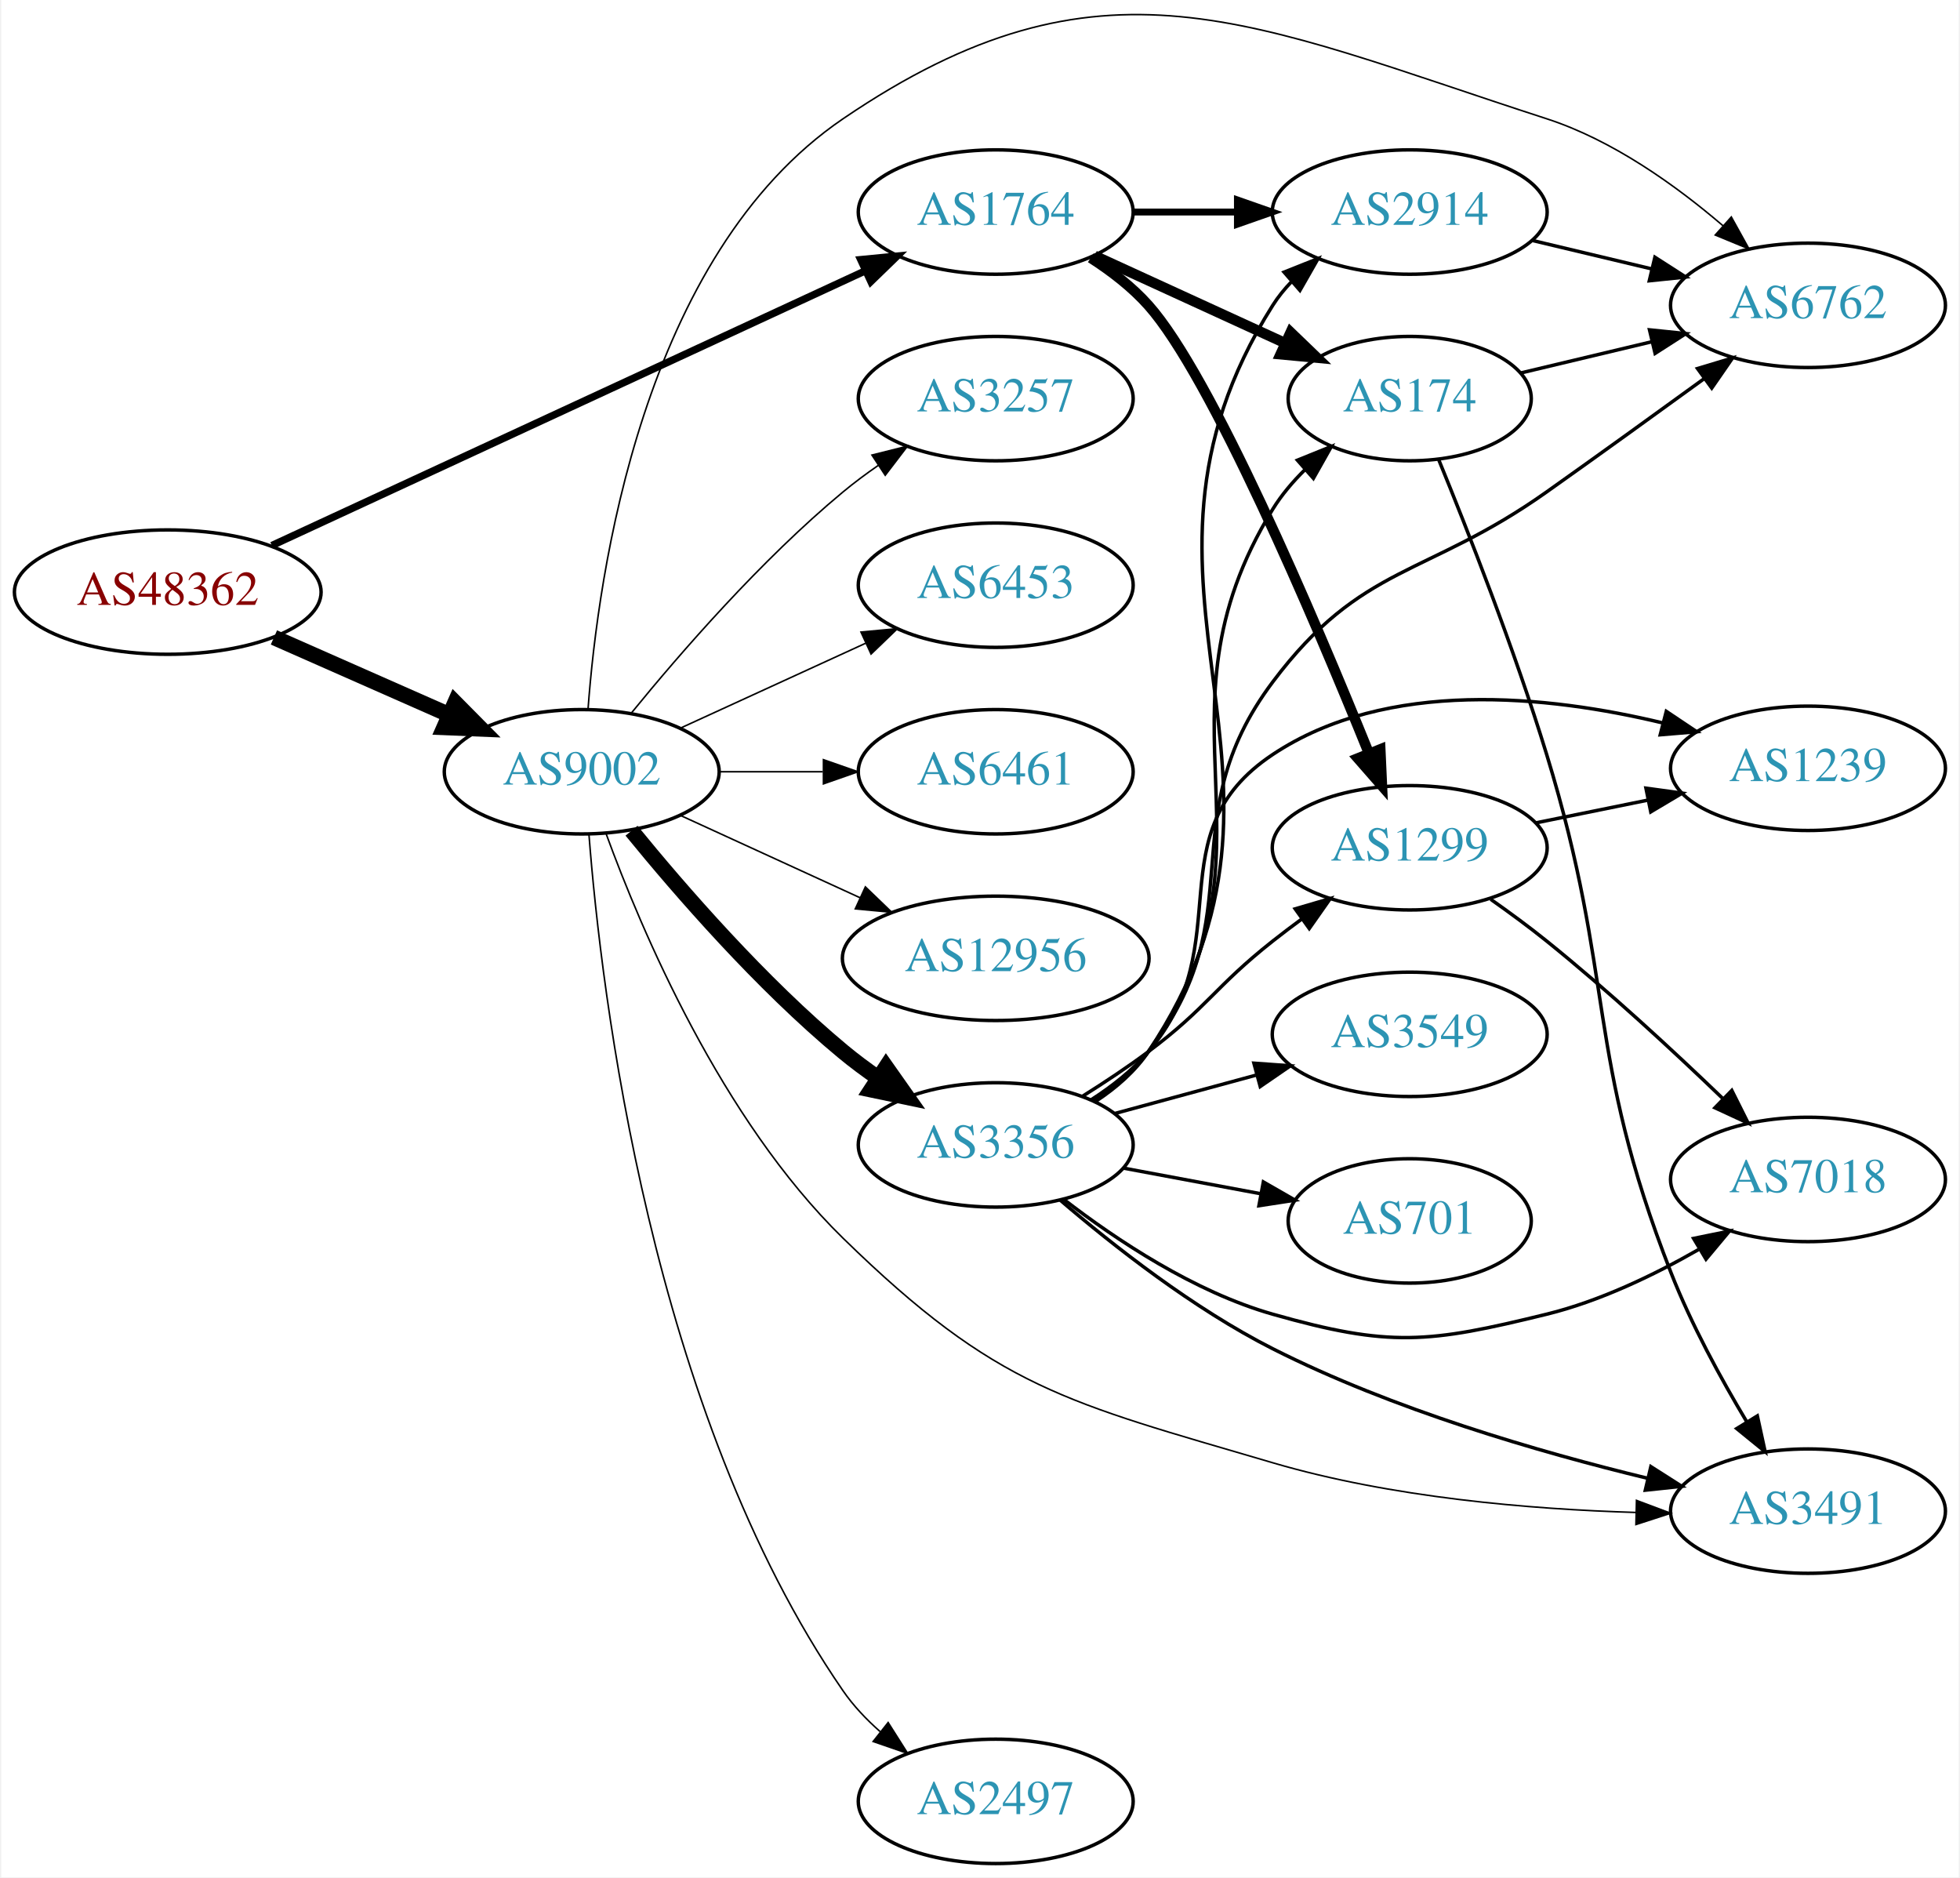
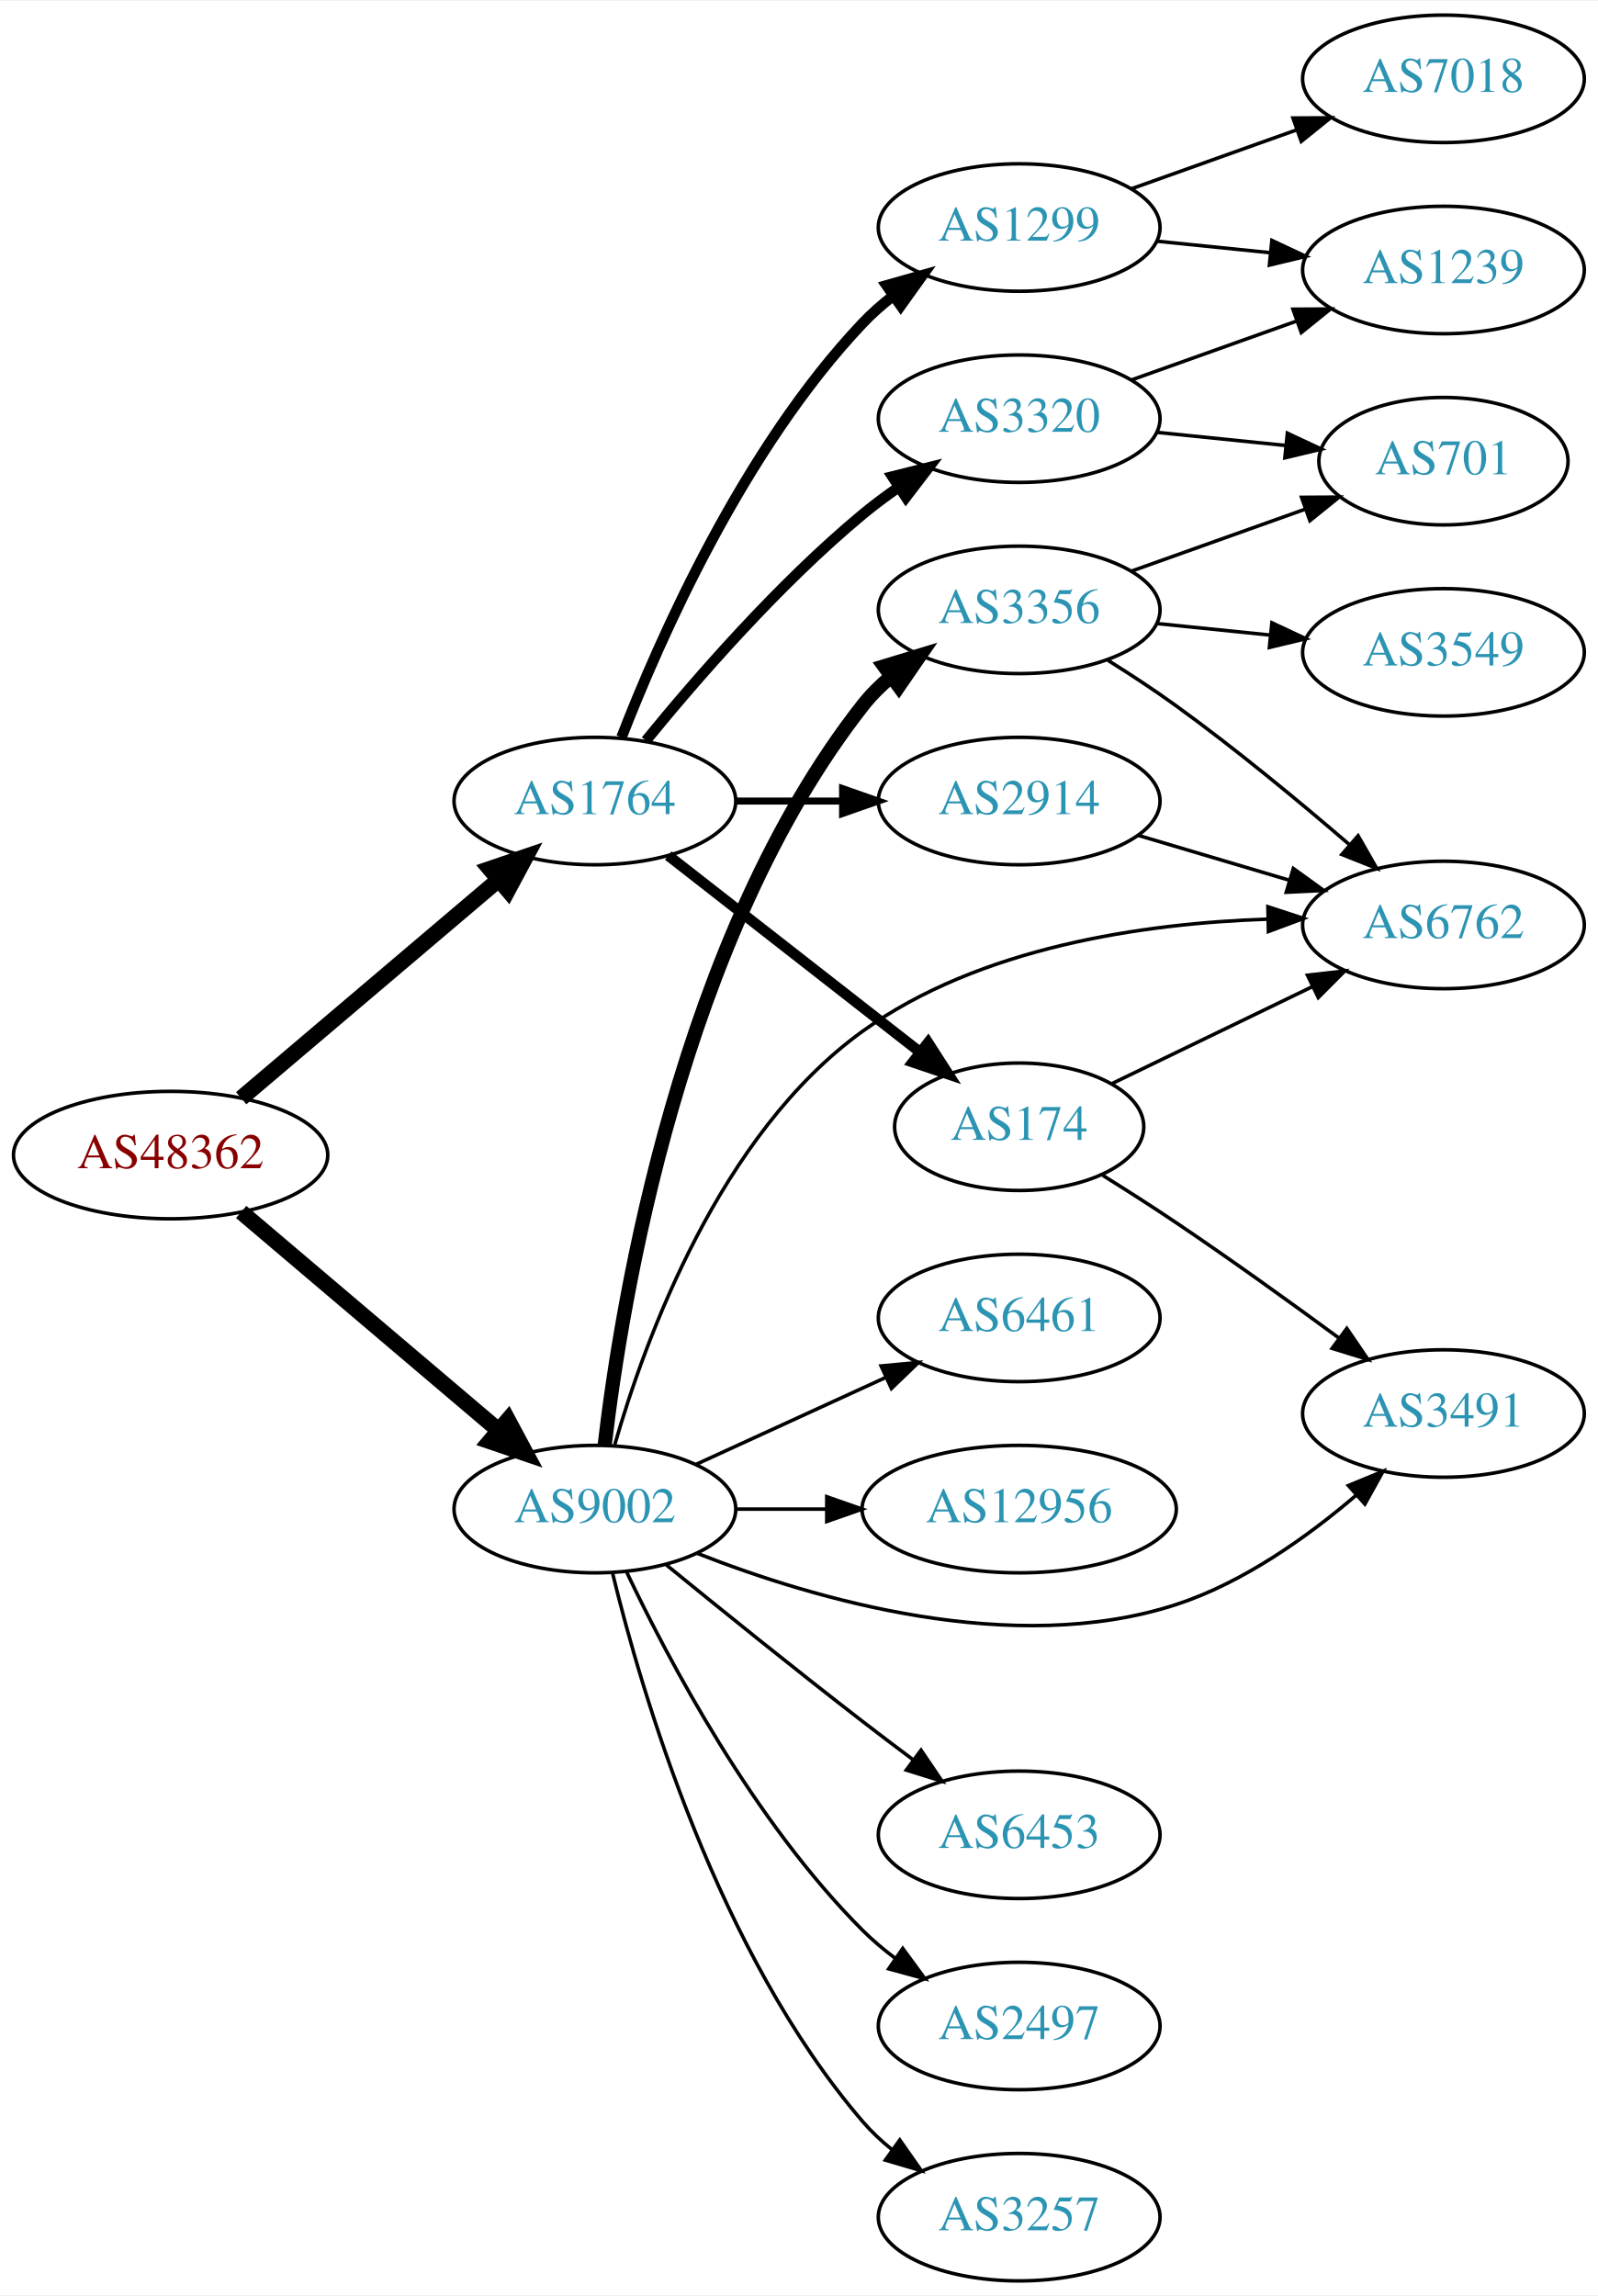
- <svg xmlns="http://www.w3.org/2000/svg" xmlns:xlink="http://www.w3.org/1999/xlink" width="567pt" height="543pt" viewBox="0.00 0.00 566.66 543.37">
-   <g id="graph0" class="graph" transform="scale(1 1) rotate(0) translate(4 539.374)">
-     <polygon fill="white" stroke="none" points="-4,4 -4,-539.374 562.663,-539.374 562.663,4 -4,4" />
+ <svg xmlns="http://www.w3.org/2000/svg" xmlns:xlink="http://www.w3.org/1999/xlink" width="451pt" height="648pt" viewBox="0.00 0.00 451.37 648.00">
+   <g id="graph0" class="graph" transform="scale(1 1) rotate(0) translate(4 644)">
+     <polygon fill="white" stroke="none" points="-4,4 -4,-644 447.37,-644 447.37,4 -4,4" />
    <g id="node1" class="node">
      <g id="a_node1">
        <a xlink:href="/asn/48362" xlink:title="AS48362 ~ Stadtwerke Feldkirch [AT]">
-           <ellipse fill="#ffffff" stroke="black" cx="44.196" cy="-368" rx="44.393" ry="18" />
-           <text text-anchor="middle" x="44.196" y="-364.3" font-family="Times,serif" font-size="14.00" fill="#880000">AS48362</text>
+           <ellipse fill="#ffffff" stroke="black" cx="44.196" cy="-318" rx="44.393" ry="18" />
+           <text text-anchor="middle" x="44.196" y="-314.3" font-family="Times,serif" font-size="14.00" fill="#880000">AS48362</text>
        </a>
      </g>
    </g>
    <g id="node2" class="node">
      <g id="a_node2">
        <a xlink:href="/asn/1764" xlink:title="AS1764 ~ NEXTLAYER-AS [AT]">
-           <ellipse fill="#ffffff" stroke="black" cx="283.881" cy="-478" rx="39.794" ry="18" />
-           <text text-anchor="middle" x="283.881" y="-474.3" font-family="Times,serif" font-size="14.00" fill="#2c94b3">AS1764</text>
+           <ellipse fill="#ffffff" stroke="black" cx="164.039" cy="-418" rx="39.794" ry="18" />
+           <text text-anchor="middle" x="164.039" y="-414.3" font-family="Times,serif" font-size="14.00" fill="#2c94b3">AS1764</text>
        </a>
      </g>
    </g>
    <g id="edge1" class="edge">
-       <path fill="none" stroke="black" stroke-width="2.118" d="M74.341,-381.488C117.599,-401.508 198.763,-439.07 246.068,-460.963" />
-       <polygon fill="black" stroke="black" stroke-width="2.118" points="244.795,-464.23 255.34,-465.254 247.735,-457.878 244.795,-464.23" />
+       <path fill="none" stroke="black" stroke-width="4.5" d="M64.129,-334.067C83.831,-350.785 114.826,-377.087 136.864,-395.789" />
+       <polygon fill="black" stroke="black" stroke-width="4.5" points="134.368,-398.835 144.541,-402.303 139.464,-392.83 134.368,-398.835" />
    </g>
    <g id="node3" class="node">
      <g id="a_node3">
        <a xlink:href="/asn/9002" xlink:title="AS9002 ~ RETN Limited [EU]">
-           <ellipse fill="#ffffff" stroke="black" cx="164.039" cy="-316" rx="39.794" ry="18" />
-           <text text-anchor="middle" x="164.039" y="-312.3" font-family="Times,serif" font-size="14.00" fill="#2c94b3">AS9002</text>
+           <ellipse fill="#ffffff" stroke="black" cx="164.039" cy="-218" rx="39.794" ry="18" />
+           <text text-anchor="middle" x="164.039" y="-214.3" font-family="Times,serif" font-size="14.00" fill="#2c94b3">AS9002</text>
        </a>
      </g>
    </g>
    <g id="edge2" class="edge">
-       <path fill="none" stroke="black" stroke-width="4.5" d="M74.933,-354.878C90.322,-348.087 109.265,-339.729 125.637,-332.504" />
-       <polygon fill="black" stroke="black" stroke-width="4.5" points="127.375,-336.041 134.934,-328.402 124.196,-328.836 127.375,-336.041" />
+       <path fill="none" stroke="black" stroke-width="4.5" d="M64.129,-301.933C83.831,-285.215 114.826,-258.913 136.864,-240.211" />
+       <polygon fill="black" stroke="black" stroke-width="4.5" points="139.464,-243.17 144.541,-233.697 134.368,-237.165 139.464,-243.17" />
    </g>
    <g id="node4" class="node">
      <g id="a_node4">
-         <a xlink:href="/asn/2914" xlink:title="AS2914 ~ NTT America, Inc. [US]">
-           <ellipse fill="#ffffff" stroke="black" cx="403.724" cy="-478" rx="39.794" ry="18" />
-           <text text-anchor="middle" x="403.724" y="-474.3" font-family="Times,serif" font-size="14.00" fill="#2c94b3">AS2914</text>
+         <a xlink:href="/asn/1299" xlink:title="AS1299 ~ Telia Carrier [EU]">
+           <ellipse fill="#ffffff" stroke="black" cx="283.881" cy="-580" rx="39.794" ry="18" />
+           <text text-anchor="middle" x="283.881" y="-576.3" font-family="Times,serif" font-size="14.00" fill="#2c94b3">AS1299</text>
        </a>
      </g>
    </g>
    <g id="edge3" class="edge">
-       <path fill="none" stroke="black" stroke-width="2" d="M323.794,-478C333.347,-478 343.697,-478 353.659,-478" />
-       <polygon fill="black" stroke="black" stroke-width="2" points="353.852,-481.5 363.852,-478 353.852,-474.5 353.852,-481.5" />
+       <path fill="none" stroke="black" stroke-width="3" d="M171.562,-435.994C182.312,-463.728 205.969,-517.429 239.685,-553 242.271,-555.728 245.188,-558.294 248.257,-560.677" />
+       <polygon fill="black" stroke="black" stroke-width="3" points="246.411,-563.658 256.605,-566.543 250.435,-557.93 246.411,-563.658" />
    </g>
    <g id="node5" class="node">
      <g id="a_node5">
-         <a xlink:href="/asn/1299" xlink:title="AS1299 ~ Telia Carrier [EU]">
-           <ellipse fill="#ffffff" stroke="black" cx="403.724" cy="-294" rx="39.794" ry="18" />
-           <text text-anchor="middle" x="403.724" y="-290.3" font-family="Times,serif" font-size="14.00" fill="#2c94b3">AS1299</text>
+         <a xlink:href="/asn/174" xlink:title="AS174 ~ Cogent Communications [US]">
+           <ellipse fill="#ffffff" stroke="black" cx="283.881" cy="-326" rx="35.194" ry="18" />
+           <text text-anchor="middle" x="283.881" y="-322.3" font-family="Times,serif" font-size="14.00" fill="#2c94b3">AS174</text>
        </a>
      </g>
    </g>
    <g id="edge4" class="edge">
-       <path fill="none" stroke="black" stroke-width="3" d="M311.384,-464.751C317.386,-460.899 323.37,-456.282 328.077,-451 346.227,-430.636 375.964,-360.752 391.874,-321.434" />
-       <polygon fill="black" stroke="black" stroke-width="3" points="395.219,-322.498 395.698,-311.914 388.723,-319.888 395.219,-322.498" />
+       <path fill="none" stroke="black" stroke-width="3" d="M184.763,-402.601C204.198,-387.428 234.046,-364.125 255.719,-347.206" />
+       <polygon fill="black" stroke="black" stroke-width="3" points="258.146,-349.751 263.874,-340.839 253.838,-344.234 258.146,-349.751" />
    </g>
    <g id="node6" class="node">
      <g id="a_node6">
-         <a xlink:href="/asn/174" xlink:title="AS174 ~ Cogent Communications [US]">
-           <ellipse fill="#ffffff" stroke="black" cx="403.724" cy="-424" rx="35.194" ry="18" />
-           <text text-anchor="middle" x="403.724" y="-420.3" font-family="Times,serif" font-size="14.00" fill="#2c94b3">AS174</text>
+         <a xlink:href="/asn/2914" xlink:title="AS2914 ~ NTT America, Inc. [US]">
+           <ellipse fill="#ffffff" stroke="black" cx="283.881" cy="-418" rx="39.794" ry="18" />
+           <text text-anchor="middle" x="283.881" y="-414.3" font-family="Times,serif" font-size="14.00" fill="#2c94b3">AS2914</text>
        </a>
      </g>
    </g>
    <g id="edge5" class="edge">
-       <path fill="none" stroke="black" stroke-width="3" d="M312.51,-465.339C328.926,-457.817 349.908,-448.202 367.505,-440.139" />
-       <polygon fill="black" stroke="black" stroke-width="3" points="369.249,-443.189 376.882,-435.842 366.333,-436.826 369.249,-443.189" />
+       <path fill="none" stroke="black" stroke-width="2" d="M203.951,-418C213.505,-418 223.854,-418 233.817,-418" />
+       <polygon fill="black" stroke="black" stroke-width="2" points="234.009,-421.5 244.009,-418 234.009,-414.5 234.009,-421.5" />
+     </g>
+     <g id="node7" class="node">
+       <g id="a_node7">
+         <a xlink:href="/asn/3320" xlink:title="AS3320 ~ DTAG [DE]">
+           <ellipse fill="#ffffff" stroke="black" cx="283.881" cy="-526" rx="39.794" ry="18" />
+           <text text-anchor="middle" x="283.881" y="-522.3" font-family="Times,serif" font-size="14.00" fill="#2c94b3">AS3320</text>
+         </a>
+       </g>
+     </g>
+     <g id="edge6" class="edge">
+       <path fill="none" stroke="black" stroke-width="3" d="M178.458,-435.065C192.572,-452.375 215.987,-479.345 239.685,-499 242.901,-501.668 246.402,-504.27 249.972,-506.741" />
+       <polygon fill="black" stroke="black" stroke-width="3" points="248.05,-509.666 258.329,-512.236 251.896,-503.817 248.05,-509.666" />
+     </g>
+     <g id="node11" class="node">
+       <g id="a_node11">
+         <a xlink:href="/asn/3491" xlink:title="AS3491 ~ PCCW Global, Inc. [US]">
+           <ellipse fill="#ffffff" stroke="black" cx="403.724" cy="-245" rx="39.794" ry="18" />
+           <text text-anchor="middle" x="403.724" y="-241.3" font-family="Times,serif" font-size="14.00" fill="#2c94b3">AS3491</text>
+         </a>
+       </g>
+     </g>
+     <g id="edge15" class="edge">
+       <path fill="none" stroke="black" d="M193.04,-205.474C226.003,-192.517 282.084,-176.108 328.077,-191 347.158,-197.178 365.456,-210.259 379.159,-221.999" />
+       <polygon fill="black" stroke="black" points="376.875,-224.651 386.668,-228.694 381.533,-219.426 376.875,-224.651" />
+     </g>
+     <g id="node12" class="node">
+       <g id="a_node12">
+         <a xlink:href="/asn/6762" xlink:title="AS6762 ~ TELECOM ITALIA SPARKLE S.p.A. [IT]">
+           <ellipse fill="#ffffff" stroke="black" cx="403.724" cy="-383" rx="39.794" ry="18" />
+           <text text-anchor="middle" x="403.724" y="-379.3" font-family="Times,serif" font-size="14.00" fill="#2c94b3">AS6762</text>
+         </a>
+       </g>
+     </g>
+     <g id="edge18" class="edge">
+       <path fill="none" stroke="black" d="M169.661,-236.234C178.169,-265.821 199.254,-323.901 239.685,-353 272.71,-376.768 318.982,-383.434 353.798,-384.638" />
+       <polygon fill="black" stroke="black" points="354.139,-388.145 364.208,-384.849 354.281,-381.147 354.139,-388.145" />
+     </g>
+     <g id="node13" class="node">
+       <g id="a_node13">
+         <a xlink:href="/asn/6453" xlink:title="AS6453 ~ TATA COMMUNICATIONS (AMERICA) INC [US]">
+           <ellipse fill="#ffffff" stroke="black" cx="283.881" cy="-126" rx="39.794" ry="18" />
+           <text text-anchor="middle" x="283.881" y="-122.3" font-family="Times,serif" font-size="14.00" fill="#2c94b3">AS6453</text>
+         </a>
+       </g>
+     </g>
+     <g id="edge14" class="edge">
+       <path fill="none" stroke="black" d="M184.206,-202.25C199.187,-190.023 220.6,-172.731 239.685,-158 244.21,-154.507 249.043,-150.854 253.777,-147.317" />
+       <polygon fill="black" stroke="black" points="256.16,-149.907 262.103,-141.136 251.988,-144.286 256.16,-149.907" />
+     </g>
+     <g id="node14" class="node">
+       <g id="a_node14">
+         <a xlink:href="/asn/3356" xlink:title="AS3356 ~ Level 3 Parent, LLC [US]">
+           <ellipse fill="#ffffff" stroke="black" cx="283.881" cy="-472" rx="39.794" ry="18" />
+           <text text-anchor="middle" x="283.881" y="-468.3" font-family="Times,serif" font-size="14.00" fill="#2c94b3">AS3356</text>
+         </a>
+       </g>
+     </g>
+     <g id="edge16" class="edge">
+       <path fill="none" stroke="black" stroke-width="4" d="M166.806,-236.152C171.644,-277.374 188.363,-379.541 239.685,-445 242.004,-447.958 244.744,-450.678 247.7,-453.157" />
+       <polygon fill="black" stroke="black" stroke-width="4" points="245.758,-456.073 255.894,-459.157 249.893,-450.425 245.758,-456.073" />
+     </g>
+     <g id="node15" class="node">
+       <g id="a_node15">
+         <a xlink:href="/asn/2497" xlink:title="AS2497 ~ Internet Initiative Japan Inc. [JP]">
+           <ellipse fill="#ffffff" stroke="black" cx="283.881" cy="-72" rx="39.794" ry="18" />
+           <text text-anchor="middle" x="283.881" y="-68.3" font-family="Times,serif" font-size="14.00" fill="#2c94b3">AS2497</text>
+         </a>
+       </g>
+     </g>
+     <g id="edge17" class="edge">
+       <path fill="none" stroke="black" d="M173.049,-200.132C184.876,-175.222 208.965,-129.671 239.685,-99 242.492,-96.198 245.64,-93.549 248.925,-91.086" />
+       <polygon fill="black" stroke="black" points="250.994,-93.911 257.254,-85.363 247.03,-88.141 250.994,-93.911" />
+     </g>
+     <g id="node16" class="node">
+       <g id="a_node16">
+         <a xlink:href="/asn/3257" xlink:title="AS3257 ~ GTT [DE]">
+           <ellipse fill="#ffffff" stroke="black" cx="283.881" cy="-18" rx="39.794" ry="18" />
+           <text text-anchor="middle" x="283.881" y="-14.3" font-family="Times,serif" font-size="14.00" fill="#2c94b3">AS3257</text>
+         </a>
+       </g>
+     </g>
+     <g id="edge19" class="edge">
+       <path fill="none" stroke="black" d="M169.028,-199.901C177.233,-166.132 198.758,-92.64 239.685,-45 242.134,-42.149 244.961,-39.501 247.972,-37.066" />
+       <polygon fill="black" stroke="black" points="250.16,-39.804 256.241,-31.128 246.077,-34.118 250.16,-39.804" />
+     </g>
+     <g id="node17" class="node">
+       <g id="a_node17">
+         <a xlink:href="/asn/6461" xlink:title="AS6461 ~ Zayo Bandwidth [US]">
+           <ellipse fill="#ffffff" stroke="black" cx="283.881" cy="-272" rx="39.794" ry="18" />
+           <text text-anchor="middle" x="283.881" y="-268.3" font-family="Times,serif" font-size="14.00" fill="#2c94b3">AS6461</text>
+         </a>
+       </g>
+     </g>
+     <g id="edge20" class="edge">
+       <path fill="none" stroke="black" d="M192.667,-230.661C208.624,-237.973 228.895,-247.261 246.178,-255.181" />
+       <polygon fill="black" stroke="black" points="244.876,-258.435 255.425,-259.419 247.793,-252.071 244.876,-258.435" />
+     </g>
+     <g id="node18" class="node">
+       <g id="a_node18">
+         <a xlink:href="/asn/12956" xlink:title="AS12956 ~ TELXIUS [ES]">
+           <ellipse fill="#ffffff" stroke="black" cx="283.881" cy="-218" rx="44.393" ry="18" />
+           <text text-anchor="middle" x="283.881" y="-214.3" font-family="Times,serif" font-size="14.00" fill="#2c94b3">AS12956</text>
+         </a>
+       </g>
+     </g>
+     <g id="edge21" class="edge">
+       <path fill="none" stroke="black" d="M203.951,-218C212.054,-218 220.729,-218 229.255,-218" />
+       <polygon fill="black" stroke="black" points="229.533,-221.5 239.533,-218 229.533,-214.5 229.533,-221.5" />
+     </g>
+     <g id="node8" class="node">
+       <g id="a_node8">
+         <a xlink:href="/asn/7018" xlink:title="AS7018 ~ AT&amp;T Services, Inc. [US]">
+           <ellipse fill="#ffffff" stroke="black" cx="403.724" cy="-622" rx="39.794" ry="18" />
+           <text text-anchor="middle" x="403.724" y="-618.3" font-family="Times,serif" font-size="14.00" fill="#2c94b3">AS7018</text>
+         </a>
+       </g>
+     </g>
+     <g id="edge7" class="edge">
+       <path fill="none" stroke="black" d="M315.535,-590.925C329.745,-595.99 346.828,-602.078 362.093,-607.519" />
+       <polygon fill="black" stroke="black" points="361.219,-610.923 371.814,-610.983 363.569,-604.329 361.219,-610.923" />
    </g>
    <g id="node9" class="node">
      <g id="a_node9">
-         <a xlink:href="/asn/3491" xlink:title="AS3491 ~ PCCW Global, Inc. [US]">
-           <ellipse fill="#ffffff" stroke="black" cx="519.017" cy="-102" rx="39.794" ry="18" />
-           <text text-anchor="middle" x="519.017" y="-98.3" font-family="Times,serif" font-size="14.00" fill="#2c94b3">AS3491</text>
-         </a>
-       </g>
-     </g>
-     <g id="edge15" class="edge">
-       <path fill="none" stroke="black" stroke-width="0.45" d="M171.065,-298.142C181.293,-270.109 204.432,-215.432 239.685,-181 284.31,-137.415 304.235,-133.604 364.077,-116 398.31,-105.929 438.512,-102.543 469.247,-101.615" />
-       <polygon fill="black" stroke="black" stroke-width="0.45" points="469.366,-105.113 479.284,-101.388 469.208,-98.115 469.366,-105.113" />
+         <a xlink:href="/asn/1239" xlink:title="AS1239 ~ Sprint [US]">
+           <ellipse fill="#ffffff" stroke="black" cx="403.724" cy="-568" rx="39.794" ry="18" />
+           <text text-anchor="middle" x="403.724" y="-564.3" font-family="Times,serif" font-size="14.00" fill="#2c94b3">AS1239</text>
+         </a>
+       </g>
+     </g>
+     <g id="edge8" class="edge">
+       <path fill="none" stroke="black" d="M322.816,-576.137C333.014,-575.099 344.176,-573.962 354.838,-572.876" />
+       <polygon fill="black" stroke="black" points="355.266,-576.351 364.86,-571.856 354.557,-569.387 355.266,-576.351" />
+     </g>
+     <g id="edge11" class="edge">
+       <path fill="none" stroke="black" d="M307.486,-312.271C314.175,-308.101 321.474,-303.445 328.077,-299 343.571,-288.571 360.46,-276.421 374.249,-266.291" />
+       <polygon fill="black" stroke="black" points="376.428,-269.033 382.393,-260.277 372.27,-263.401 376.428,-269.033" />
+     </g>
+     <g id="edge12" class="edge">
+       <path fill="none" stroke="black" d="M310.161,-338.228C326.632,-346.195 348.377,-356.713 366.652,-365.552" />
+       <polygon fill="black" stroke="black" points="365.32,-368.796 375.846,-370 368.368,-362.494 365.32,-368.796" />
+     </g>
+     <g id="edge13" class="edge">
+       <path fill="none" stroke="black" d="M317.394,-408.343C330.551,-404.436 345.923,-399.87 359.967,-395.699" />
+       <polygon fill="black" stroke="black" points="361.318,-398.949 369.908,-392.747 359.325,-392.239 361.318,-398.949" />
+     </g>
+     <g id="edge10" class="edge">
+       <path fill="none" stroke="black" d="M315.535,-536.925C329.745,-541.99 346.828,-548.078 362.093,-553.519" />
+       <polygon fill="black" stroke="black" points="361.219,-556.923 371.814,-556.983 363.569,-550.329 361.219,-556.923" />
    </g>
    <g id="node10" class="node">
      <g id="a_node10">
-         <a xlink:href="/asn/6762" xlink:title="AS6762 ~ TELECOM ITALIA SPARKLE S.p.A. [IT]">
-           <ellipse fill="#ffffff" stroke="black" cx="519.017" cy="-451" rx="39.794" ry="18" />
-           <text text-anchor="middle" x="519.017" y="-447.3" font-family="Times,serif" font-size="14.00" fill="#2c94b3">AS6762</text>
-         </a>
-       </g>
-     </g>
-     <g id="edge13" class="edge">
-       <path fill="none" stroke="black" stroke-width="0.45" d="M165.859,-334.064C168.729,-373.211 181.636,-465.514 239.685,-505 314.537,-555.915 357.246,-532.886 443.37,-505 462.451,-498.822 480.749,-485.741 494.452,-474.001" />
-       <polygon fill="black" stroke="black" stroke-width="0.45" points="496.826,-476.574 501.961,-467.306 492.168,-471.349 496.826,-476.574" />
-     </g>
-     <g id="node11" class="node">
-       <g id="a_node11">
-         <a xlink:href="/asn/2497" xlink:title="AS2497 ~ Internet Initiative Japan Inc. [JP]">
-           <ellipse fill="#ffffff" stroke="black" cx="283.881" cy="-18" rx="39.794" ry="18" />
-           <text text-anchor="middle" x="283.881" y="-14.3" font-family="Times,serif" font-size="14.00" fill="#2c94b3">AS2497</text>
-         </a>
-       </g>
-     </g>
-     <g id="edge11" class="edge">
-       <path fill="none" stroke="black" stroke-width="0.45" d="M166.128,-297.842C169.657,-252.237 184.026,-130.766 239.685,-50 242.654,-45.692 246.394,-41.736 250.426,-38.184" />
-       <polygon fill="black" stroke="black" stroke-width="0.45" points="252.739,-40.817 258.41,-31.867 248.396,-35.327 252.739,-40.817" />
-     </g>
-     <g id="node12" class="node">
-       <g id="a_node12">
-         <a xlink:href="/asn/3356" xlink:title="AS3356 ~ Level 3 Parent, LLC [US]">
-           <ellipse fill="#ffffff" stroke="black" cx="283.881" cy="-208" rx="39.794" ry="18" />
-           <text text-anchor="middle" x="283.881" y="-204.3" font-family="Times,serif" font-size="14.00" fill="#2c94b3">AS3356</text>
-         </a>
-       </g>
-     </g>
-     <g id="edge12" class="edge">
-       <path fill="none" stroke="black" stroke-width="4.5" d="M178.458,-298.935C192.572,-281.625 215.987,-254.655 239.685,-235 242.901,-232.332 246.402,-229.73 249.972,-227.259" />
-       <polygon fill="black" stroke="black" stroke-width="4.5" points="252.137,-230.548 258.329,-221.764 247.81,-223.968 252.137,-230.548" />
-     </g>
-     <g id="node13" class="node">
-       <g id="a_node13">
-         <a xlink:href="/asn/3257" xlink:title="AS3257 ~ GTT [DE]">
-           <ellipse fill="#ffffff" stroke="black" cx="283.881" cy="-424" rx="39.794" ry="18" />
-           <text text-anchor="middle" x="283.881" y="-420.3" font-family="Times,serif" font-size="14.00" fill="#2c94b3">AS3257</text>
-         </a>
-       </g>
-     </g>
-     <g id="edge14" class="edge">
-       <path fill="none" stroke="black" stroke-width="0.45" d="M178.458,-333.065C192.572,-350.375 215.987,-377.345 239.685,-397 242.901,-399.668 246.402,-402.27 249.972,-404.741" />
-       <polygon fill="black" stroke="black" stroke-width="0.45" points="248.05,-407.666 258.329,-410.236 251.896,-401.817 248.05,-407.666" />
-     </g>
-     <g id="node14" class="node">
-       <g id="a_node14">
-         <a xlink:href="/asn/6453" xlink:title="AS6453 ~ TATA COMMUNICATIONS (AMERICA) INC [US]">
-           <ellipse fill="#ffffff" stroke="black" cx="283.881" cy="-370" rx="39.794" ry="18" />
-           <text text-anchor="middle" x="283.881" y="-366.3" font-family="Times,serif" font-size="14.00" fill="#2c94b3">AS6453</text>
-         </a>
-       </g>
-     </g>
-     <g id="edge16" class="edge">
-       <path fill="none" stroke="black" stroke-width="0.45" d="M192.667,-328.661C208.624,-335.973 228.895,-345.261 246.178,-353.181" />
-       <polygon fill="black" stroke="black" stroke-width="0.45" points="244.876,-356.435 255.425,-357.419 247.793,-350.071 244.876,-356.435" />
-     </g>
-     <g id="node15" class="node">
-       <g id="a_node15">
-         <a xlink:href="/asn/6461" xlink:title="AS6461 ~ Zayo Bandwidth [US]">
-           <ellipse fill="#ffffff" stroke="black" cx="283.881" cy="-316" rx="39.794" ry="18" />
-           <text text-anchor="middle" x="283.881" y="-312.3" font-family="Times,serif" font-size="14.00" fill="#2c94b3">AS6461</text>
-         </a>
-       </g>
-     </g>
-     <g id="edge17" class="edge">
-       <path fill="none" stroke="black" stroke-width="0.45" d="M203.951,-316C213.505,-316 223.854,-316 233.817,-316" />
-       <polygon fill="black" stroke="black" stroke-width="0.45" points="234.009,-319.5 244.009,-316 234.009,-312.5 234.009,-319.5" />
-     </g>
-     <g id="node16" class="node">
-       <g id="a_node16">
-         <a xlink:href="/asn/12956" xlink:title="AS12956 ~ TELXIUS [ES]">
-           <ellipse fill="#ffffff" stroke="black" cx="283.881" cy="-262" rx="44.393" ry="18" />
-           <text text-anchor="middle" x="283.881" y="-258.3" font-family="Times,serif" font-size="14.00" fill="#2c94b3">AS12956</text>
-         </a>
-       </g>
-     </g>
-     <g id="edge18" class="edge">
-       <path fill="none" stroke="black" stroke-width="0.45" d="M192.667,-303.339C208.165,-296.238 227.732,-287.272 244.678,-279.506" />
-       <polygon fill="black" stroke="black" stroke-width="0.45" points="246.148,-282.683 253.781,-275.335 243.232,-276.319 246.148,-282.683" />
-     </g>
-     <g id="edge10" class="edge">
-       <path fill="none" stroke="black" d="M439.331,-469.752C450.202,-467.162 462.357,-464.265 473.799,-461.538" />
-       <polygon fill="black" stroke="black" points="474.705,-464.92 483.621,-459.197 473.082,-458.111 474.705,-464.92" />
-     </g>
-     <g id="node7" class="node">
-       <g id="a_node7">
-         <a xlink:href="/asn/7018" xlink:title="AS7018 ~ AT&amp;T Services, Inc. [US]">
-           <ellipse fill="#ffffff" stroke="black" cx="519.017" cy="-198" rx="39.794" ry="18" />
-           <text text-anchor="middle" x="519.017" y="-194.3" font-family="Times,serif" font-size="14.00" fill="#2c94b3">AS7018</text>
-         </a>
-       </g>
-     </g>
-     <g id="edge6" class="edge">
-       <path fill="none" stroke="black" d="M427.176,-279.086C432.584,-275.284 438.27,-271.107 443.37,-267 461.114,-252.711 479.945,-235.287 494.253,-221.523" />
-       <polygon fill="black" stroke="black" points="496.962,-223.772 501.702,-214.297 492.088,-218.748 496.962,-223.772" />
-     </g>
-     <g id="node8" class="node">
-       <g id="a_node8">
-         <a xlink:href="/asn/1239" xlink:title="AS1239 ~ Sprint [US]">
-           <ellipse fill="#ffffff" stroke="black" cx="519.017" cy="-317" rx="39.794" ry="18" />
-           <text text-anchor="middle" x="519.017" y="-313.3" font-family="Times,serif" font-size="14.00" fill="#2c94b3">AS1239</text>
-         </a>
-       </g>
-     </g>
-     <g id="edge7" class="edge">
-       <path fill="none" stroke="black" d="M440.26,-301.214C450.488,-303.291 461.789,-305.585 472.531,-307.766" />
-       <polygon fill="black" stroke="black" points="472.111,-311.252 482.607,-309.811 473.503,-304.392 472.111,-311.252" />
-     </g>
-     <g id="edge8" class="edge">
-       <path fill="none" stroke="black" d="M412.102,-406.367C420.429,-386.037 434.028,-351.497 443.37,-321 463.451,-255.447 454.383,-234.844 479.37,-171 485.209,-156.082 493.754,-140.428 501.325,-127.809" />
-       <polygon fill="black" stroke="black" points="504.355,-129.563 506.613,-119.211 498.393,-125.895 504.355,-129.563" />
+         <a xlink:href="/asn/701" xlink:title="AS701 ~ UUNET [US]">
+           <ellipse fill="#ffffff" stroke="black" cx="403.724" cy="-514" rx="35.194" ry="18" />
+           <text text-anchor="middle" x="403.724" y="-510.3" font-family="Times,serif" font-size="14.00" fill="#2c94b3">AS701</text>
+         </a>
+       </g>
    </g>
    <g id="edge9" class="edge">
-       <path fill="none" stroke="black" d="M435.981,-431.449C447.661,-434.233 461.157,-437.449 473.786,-440.459" />
-       <polygon fill="black" stroke="black" points="473.139,-443.903 483.678,-442.816 474.762,-437.093 473.139,-443.903" />
-     </g>
-     <g id="edge25" class="edge">
-       <path fill="none" stroke="black" d="M312.936,-220.687C318.741,-224.515 324.247,-229.263 328.077,-235 382.116,-315.944 312.127,-368.7 364.077,-451 365.634,-453.466 367.505,-455.768 369.574,-457.905" />
-       <polygon fill="black" stroke="black" points="367.353,-460.611 377.198,-464.528 371.944,-455.327 367.353,-460.611" />
-     </g>
-     <g id="edge27" class="edge">
-       <path fill="none" stroke="black" d="M309.124,-222.157C315.435,-226.11 322.13,-230.548 328.077,-235 345.214,-247.83 347.274,-253.736 364.077,-267 366.794,-269.144 369.667,-271.317 372.571,-273.449" />
-       <polygon fill="black" stroke="black" points="370.567,-276.319 380.734,-279.299 374.644,-270.629 370.567,-276.319" />
-     </g>
-     <g id="edge21" class="edge">
-       <path fill="none" stroke="black" d="M312.687,-220.858C318.503,-224.679 324.076,-229.381 328.077,-235 369.602,-293.315 326.518,-331.055 364.077,-392 366.628,-396.139 369.903,-399.994 373.466,-403.493" />
-       <polygon fill="black" stroke="black" points="371.221,-406.179 381.044,-410.149 375.841,-400.92 371.221,-406.179" />
-     </g>
-     <g id="edge26" class="edge">
-       <path fill="none" stroke="black" d="M303.605,-192.21C318.806,-180.486 341.372,-165.456 364.077,-159 397.975,-149.361 409.145,-150.598 443.37,-159 458.682,-162.759 474.338,-170.27 487.332,-177.706" />
-       <polygon fill="black" stroke="black" points="485.901,-180.928 496.28,-183.053 489.491,-174.919 485.901,-180.928" />
+       <path fill="none" stroke="black" d="M322.816,-522.137C334.369,-520.961 347.16,-519.658 359.059,-518.446" />
+       <polygon fill="black" stroke="black" points="359.639,-521.906 369.233,-517.41 358.93,-514.942 359.639,-521.906" />
+     </g>
+     <g id="edge23" class="edge">
+       <path fill="none" stroke="black" d="M315.535,-482.925C330.558,-488.279 348.792,-494.778 364.695,-500.446" />
+       <polygon fill="black" stroke="black" points="363.651,-503.79 374.246,-503.85 366.001,-497.196 363.651,-503.79" />
    </g>
    <g id="edge24" class="edge">
-       <path fill="none" stroke="black" d="M311.563,-221.093C317.56,-224.95 323.496,-229.608 328.077,-235 354.907,-266.577 329.582,-298.044 364.077,-321 397.156,-343.013 443.713,-338.118 476.948,-330.139" />
-       <polygon fill="black" stroke="black" points="478,-333.482 486.805,-327.59 476.247,-326.705 478,-333.482" />
+       <path fill="none" stroke="black" d="M309.024,-457.707C315.336,-453.755 322.057,-449.352 328.077,-445 344.969,-432.79 362.968,-417.901 377.059,-405.775" />
+       <polygon fill="black" stroke="black" points="379.611,-408.194 384.866,-398.995 375.021,-402.909 379.611,-408.194" />
+     </g>
+     <g id="node19" class="node">
+       <g id="a_node19">
+         <a xlink:href="/asn/3549" xlink:title="AS3549 ~ Level 3 Parent, LLC [US]">
+           <ellipse fill="#ffffff" stroke="black" cx="403.724" cy="-460" rx="39.794" ry="18" />
+           <text text-anchor="middle" x="403.724" y="-456.3" font-family="Times,serif" font-size="14.00" fill="#2c94b3">AS3549</text>
+         </a>
+       </g>
    </g>
    <g id="edge22" class="edge">
-       <path fill="none" stroke="black" d="M302.567,-192.001C317.883,-178.869 341.128,-160.608 364.077,-149 398.727,-131.473 441.118,-119.125 472.637,-111.498" />
-       <polygon fill="black" stroke="black" points="473.531,-114.884 482.464,-109.188 471.929,-108.07 473.531,-114.884" />
-     </g>
-     <g id="edge19" class="edge">
-       <path fill="none" stroke="black" d="M311.842,-220.864C317.83,-224.728 323.693,-229.447 328.077,-235 359.17,-274.379 333.934,-301.889 364.077,-342 389.843,-376.287 408.373,-372.207 443.37,-397 458.502,-407.72 475.238,-419.805 489.022,-429.821" />
-       <polygon fill="black" stroke="black" points="487.037,-432.705 497.182,-435.759 491.156,-427.045 487.037,-432.705" />
-     </g>
-     <g id="node17" class="node">
-       <g id="a_node17">
-         <a xlink:href="/asn/701" xlink:title="AS701 ~ UUNET [US]">
-           <ellipse fill="#ffffff" stroke="black" cx="403.724" cy="-186" rx="35.194" ry="18" />
-           <text text-anchor="middle" x="403.724" y="-182.3" font-family="Times,serif" font-size="14.00" fill="#2c94b3">AS701</text>
-         </a>
-       </g>
-     </g>
-     <g id="edge20" class="edge">
-       <path fill="none" stroke="black" d="M320.878,-201.28C333.376,-198.947 347.504,-196.309 360.46,-193.89" />
-       <polygon fill="black" stroke="black" points="361.359,-197.283 370.547,-192.007 360.075,-190.402 361.359,-197.283" />
-     </g>
-     <g id="node18" class="node">
-       <g id="a_node18">
-         <a xlink:href="/asn/3549" xlink:title="AS3549 ~ Level 3 Parent, LLC [US]">
-           <ellipse fill="#ffffff" stroke="black" cx="403.724" cy="-240" rx="39.794" ry="18" />
-           <text text-anchor="middle" x="403.724" y="-236.3" font-family="Times,serif" font-size="14.00" fill="#2c94b3">AS3549</text>
-         </a>
-       </g>
-     </g>
-     <g id="edge23" class="edge">
-       <path fill="none" stroke="black" d="M318.335,-217.084C331.023,-220.53 345.663,-224.505 359.149,-228.167" />
-       <polygon fill="black" stroke="black" points="358.619,-231.65 369.186,-230.893 360.453,-224.895 358.619,-231.65" />
+       <path fill="none" stroke="black" d="M322.816,-468.137C333.014,-467.099 344.176,-465.962 354.838,-464.876" />
+       <polygon fill="black" stroke="black" points="355.266,-468.351 364.86,-463.856 354.557,-461.387 355.266,-468.351" />
    </g>
  </g>
</svg>
